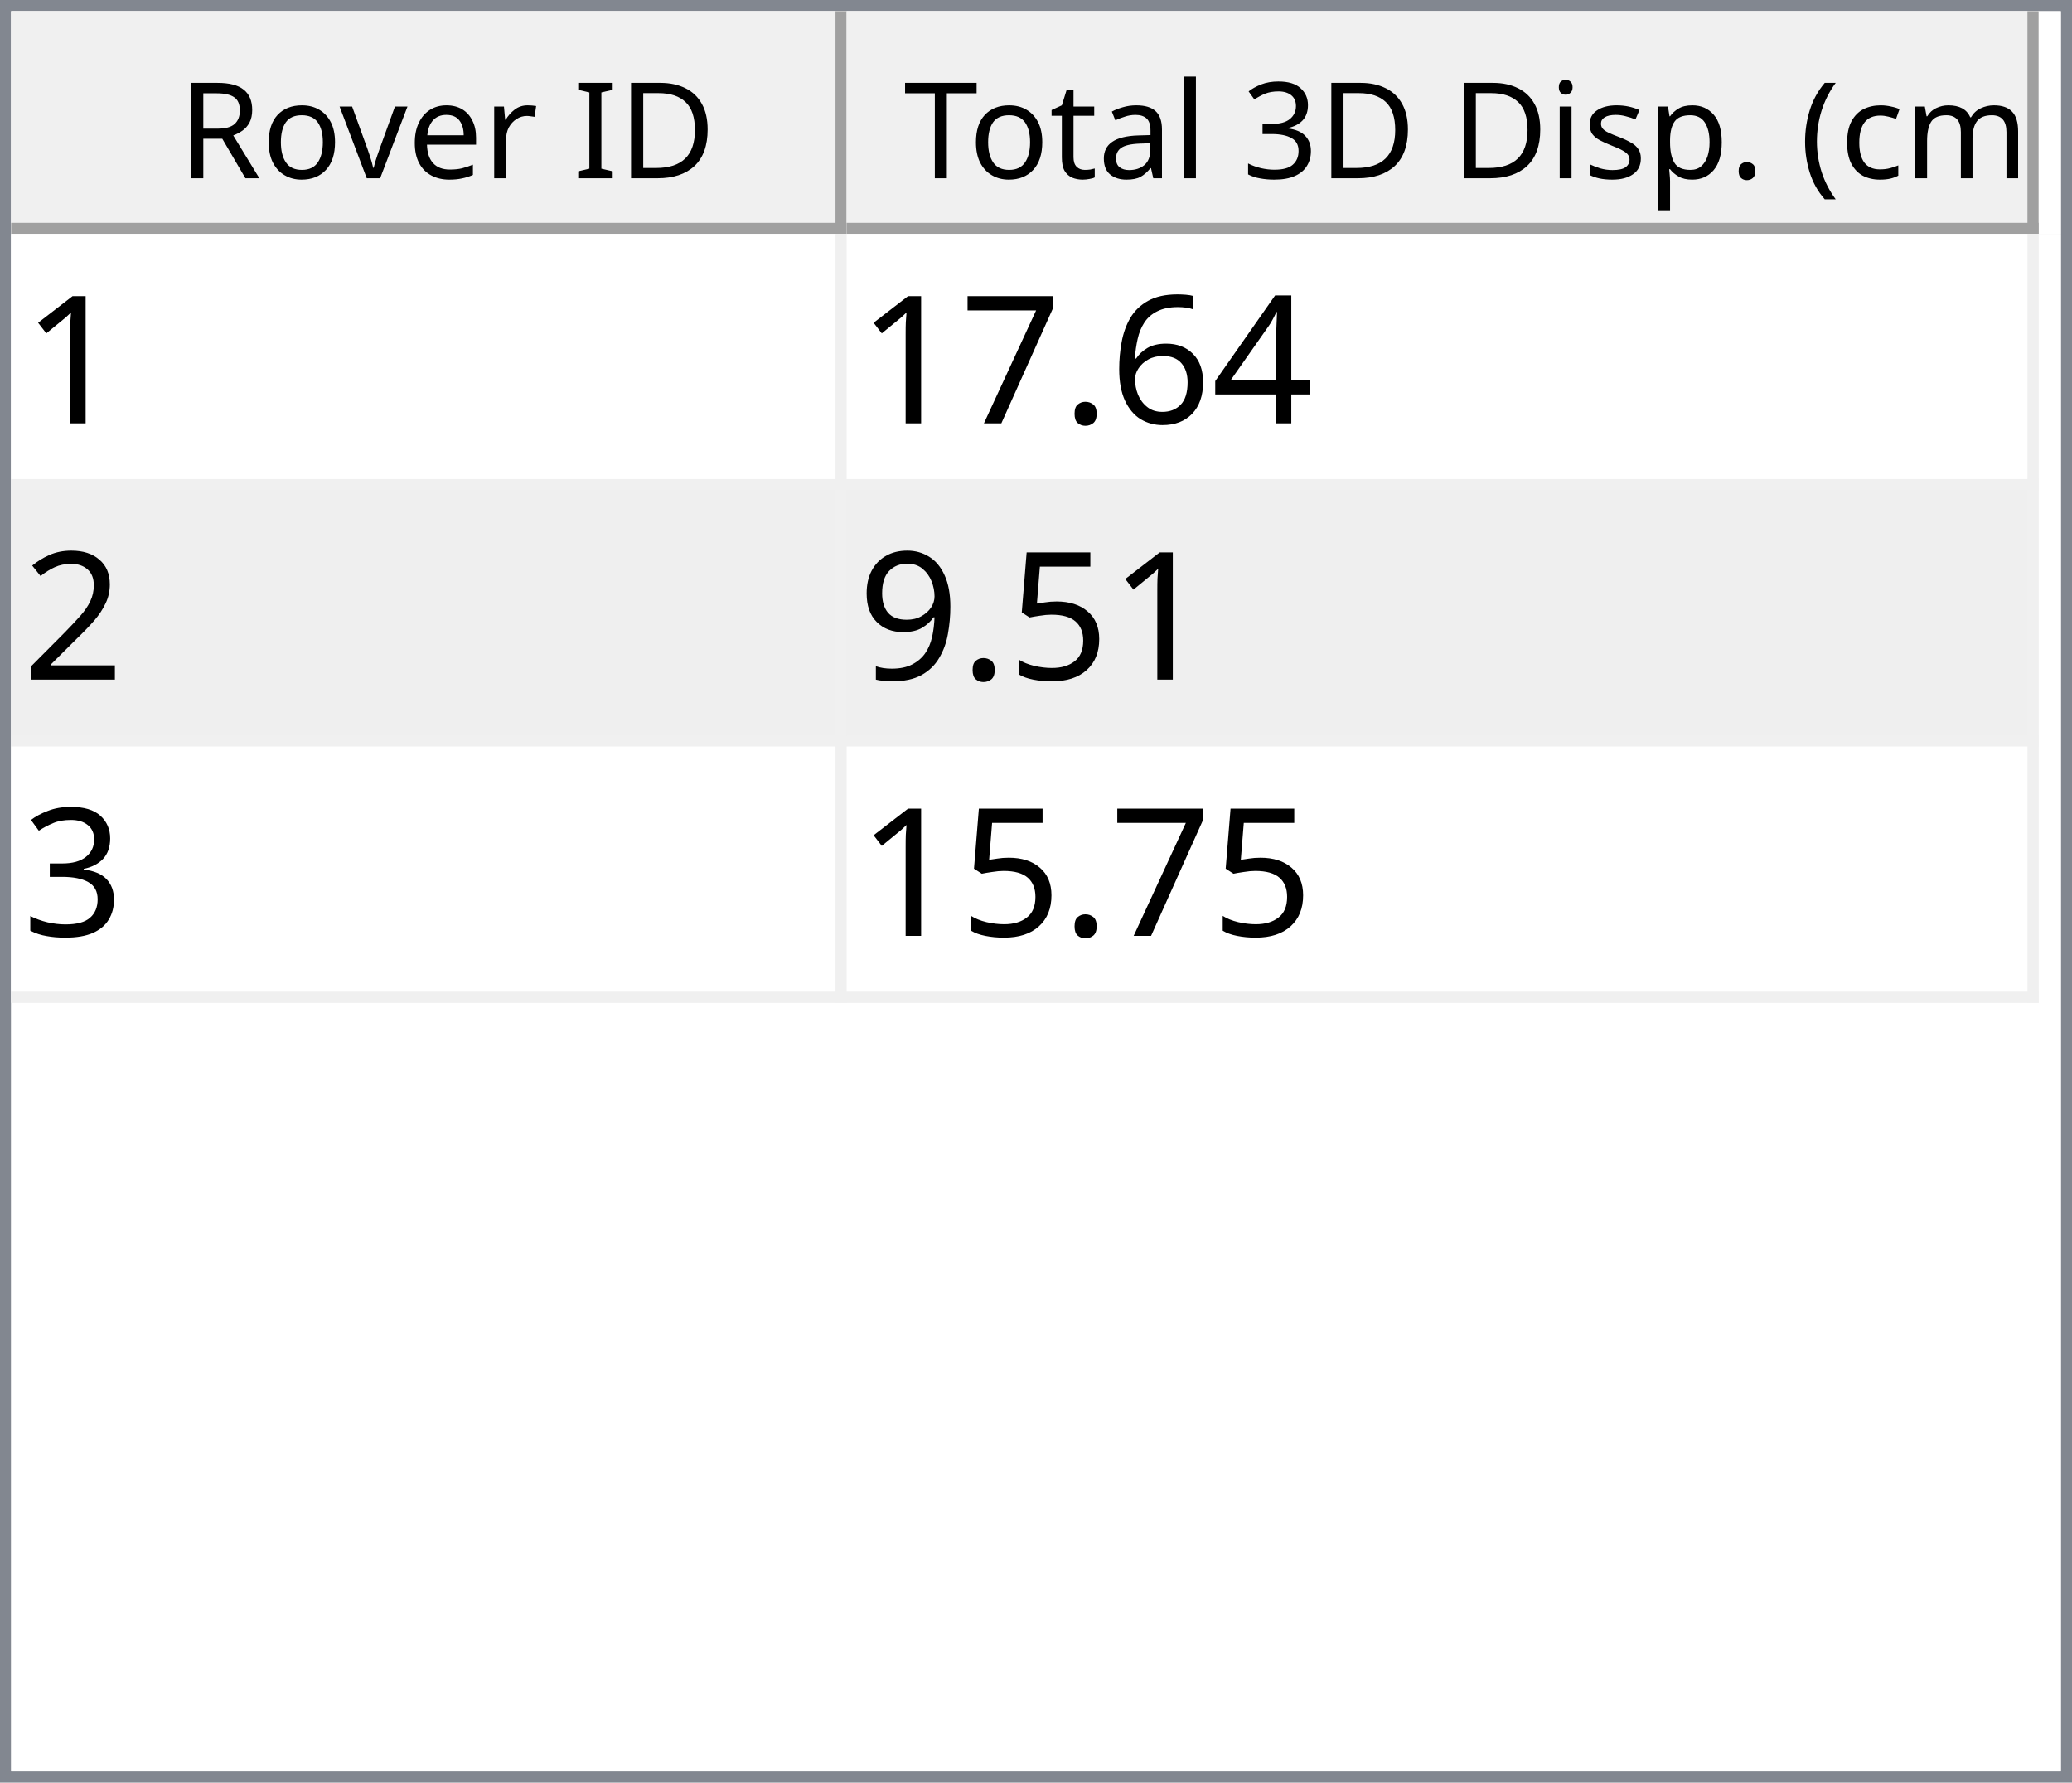
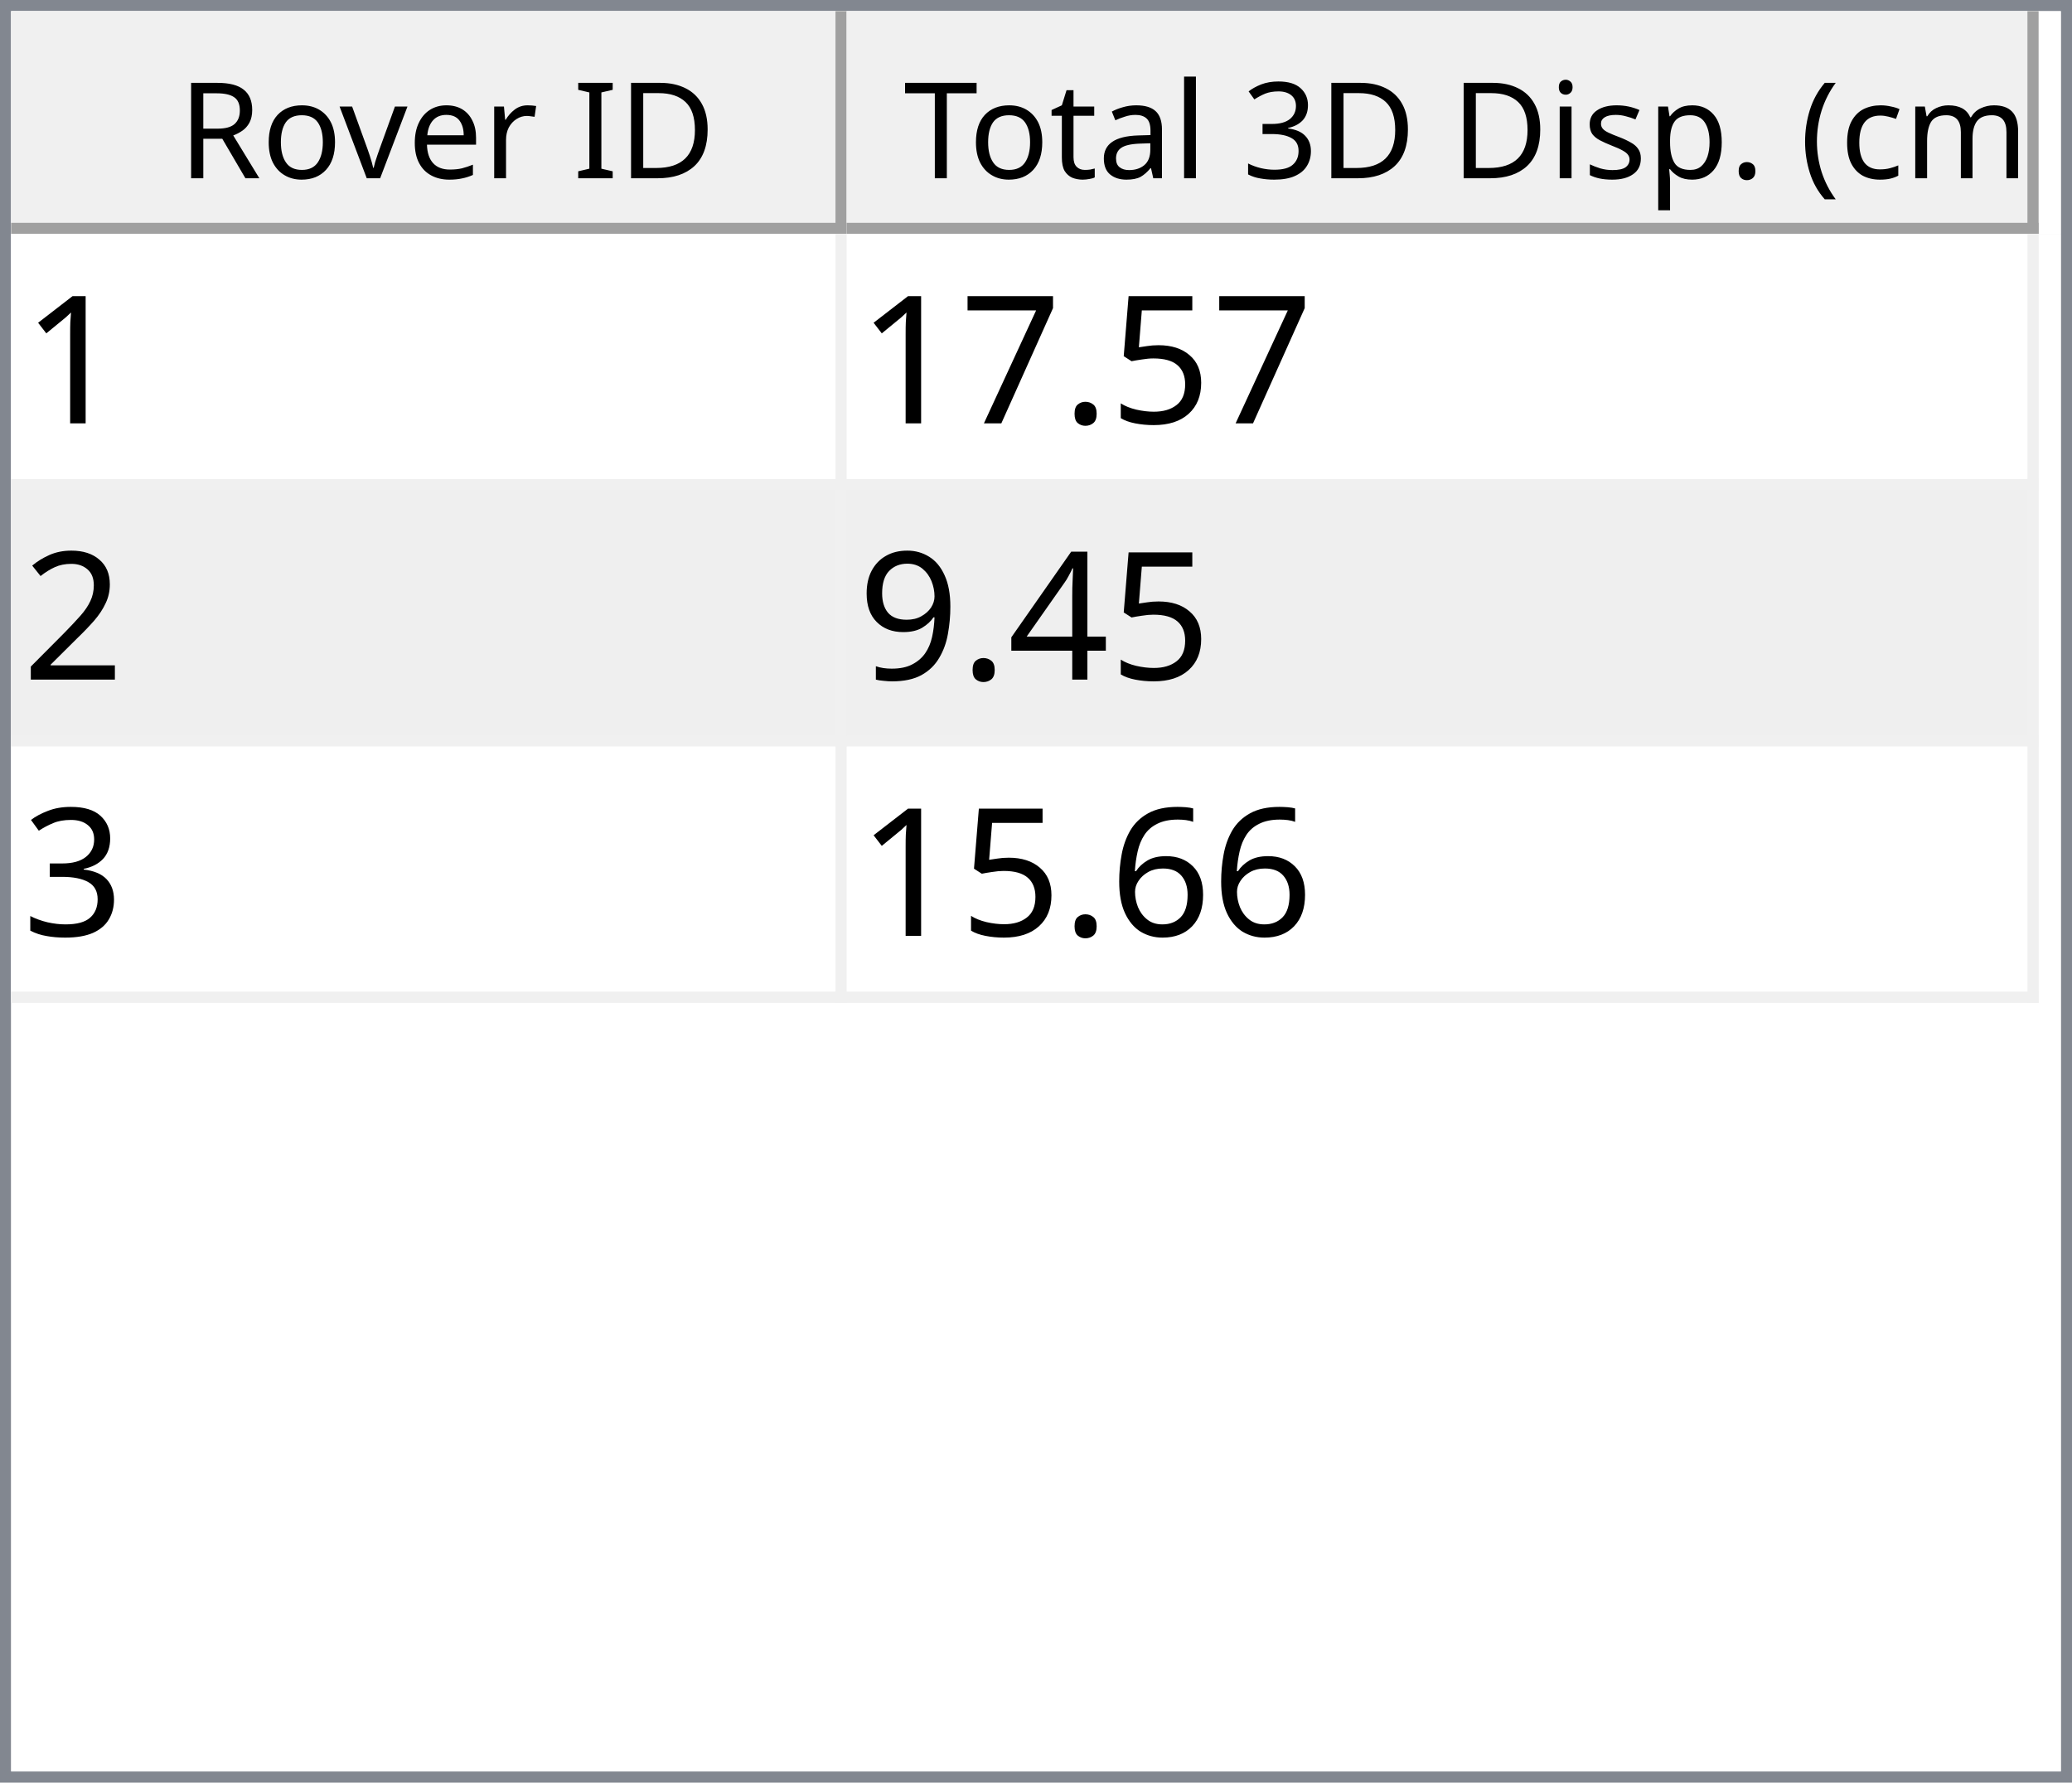
<svg xmlns="http://www.w3.org/2000/svg" style="fill-opacity:1; color-rendering:auto; color-interpolation:auto; text-rendering:auto; stroke:black; stroke-linecap:square; stroke-miterlimit:10; shape-rendering:auto; stroke-opacity:1; fill:black; stroke-dasharray:none; font-weight:normal; stroke-width:1; font-family:'Dialog'; font-style:normal; stroke-linejoin:miter; font-size:12px; stroke-dashoffset:0; image-rendering:auto;" width="186" height="160">
  <defs id="genericDefs" />
  <g>
    <defs id="defs1">
      <clipPath clipPathUnits="userSpaceOnUse" id="clipPath1">
        <path d="M0 0 L186 0 L186 160 L0 160 L0 0 Z" />
      </clipPath>
      <clipPath clipPathUnits="userSpaceOnUse" id="clipPath2">
        <path d="M0 0 L0 160 L186 160 L186 0 Z" />
      </clipPath>
      <clipPath clipPathUnits="userSpaceOnUse" id="clipPath3">
        <path d="M0 0 L0 20 L184 20 L184 0 Z" />
      </clipPath>
      <clipPath clipPathUnits="userSpaceOnUse" id="clipPath4">
        <path d="M0 0 L0 20 L75 20 L75 0 Z" />
      </clipPath>
      <clipPath clipPathUnits="userSpaceOnUse" id="clipPath5">
        <path d="M1 1 L1 19 L74 19 L74 1 Z" />
      </clipPath>
      <clipPath clipPathUnits="userSpaceOnUse" id="clipPath6">
        <path d="M0 0 L0 18 L73 18 L73 0 Z" />
      </clipPath>
      <clipPath clipPathUnits="userSpaceOnUse" id="clipPath7">
        <path d="M-0.5 -0.5 L-0.5 19.5 L74.5 19.5 L74.5 -0.5 Z" />
      </clipPath>
      <clipPath clipPathUnits="userSpaceOnUse" id="clipPath8">
        <path d="M0 0 L0 20 L107 20 L107 0 Z" />
      </clipPath>
      <clipPath clipPathUnits="userSpaceOnUse" id="clipPath9">
        <path d="M1 1 L1 19 L106 19 L106 1 Z" />
      </clipPath>
      <clipPath clipPathUnits="userSpaceOnUse" id="clipPath10">
        <path d="M0 0 L0 18 L105 18 L105 0 Z" />
      </clipPath>
      <clipPath clipPathUnits="userSpaceOnUse" id="clipPath11">
        <path d="M-0.5 -0.5 L-0.5 19.5 L106.5 19.5 L106.5 -0.5 Z" />
      </clipPath>
      <clipPath clipPathUnits="userSpaceOnUse" id="clipPath12">
        <path d="M0 0 L0 138 L184 138 L184 0 Z" />
      </clipPath>
      <clipPath clipPathUnits="userSpaceOnUse" id="clipPath13">
        <path d="M0 0 L0 69 L182 69 L182 0 Z" />
      </clipPath>
      <clipPath clipPathUnits="userSpaceOnUse" id="clipPath14">
        <path d="M-0.5 -0.5 L-0.5 68.5 L181.5 68.5 L181.5 -0.5 Z" />
      </clipPath>
      <clipPath clipPathUnits="userSpaceOnUse" id="clipPath15">
        <path d="M0 0 L0 22 L74 22 L74 0 Z" />
      </clipPath>
      <clipPath clipPathUnits="userSpaceOnUse" id="clipPath16">
        <path d="M0 0 L0 22 L106 22 L106 0 Z" />
      </clipPath>
      <font horiz-adv-x="64.551" id="font1">
        <font-face ascent="107.91" descent="25.098" units-per-em="100" style="font-style:normal; font-family:Segoe UI; font-weight:normal;" />
        <missing-glyph horiz-adv-x="64.551" d="M8.109 0 L8.109 68.266 L56.453 68.266 L56.453 0 L8.109 0 ZM15.328 7.234 L49.219 7.234 L49.219 61.031 L15.328 61.031 L15.328 7.234 Z" />
        <glyph unicode="D" horiz-adv-x="70.117" d="M9.188 0 L9.188 70.016 L28.516 70.016 Q65.531 70.016 65.531 35.891 Q65.531 19.672 55.25 9.836 Q44.969 0 27.734 0 L9.188 0 ZM17.391 62.594 L17.391 7.422 L27.828 7.422 Q41.609 7.422 49.273 14.797 Q56.938 22.172 56.938 35.688 Q56.938 62.594 28.328 62.594 L17.391 62.594 Z" />
        <glyph unicode="I" horiz-adv-x="26.611" d="M17.391 0 L9.188 0 L9.188 70.016 L17.391 70.016 L17.391 0 Z" />
        <glyph unicode=" " horiz-adv-x="27.393" d="" />
        <glyph unicode="r" horiz-adv-x="34.766" d="M34.188 41.891 Q32.078 43.5 28.125 43.5 Q23 43.5 19.555 38.672 Q16.109 33.844 16.109 25.484 L16.109 0 L8.109 0 L8.109 50 L16.109 50 L16.109 39.703 L16.312 39.703 Q18.016 44.969 21.531 47.922 Q25.047 50.875 29.391 50.875 Q32.516 50.875 34.188 50.203 L34.188 41.891 Z" />
        <glyph unicode="e" horiz-adv-x="52.295" d="M48.297 23 L12.984 23 Q13.188 14.656 17.484 10.109 Q21.781 5.562 29.297 5.562 Q37.75 5.562 44.828 11.141 L44.828 3.609 Q38.234 -1.172 27.391 -1.172 Q16.797 -1.172 10.742 5.641 Q4.688 12.453 4.688 24.812 Q4.688 36.469 11.305 43.82 Q17.922 51.172 27.734 51.172 Q37.547 51.172 42.922 44.828 Q48.297 38.484 48.297 27.203 L48.297 23 ZM40.094 29.781 Q40.047 36.719 36.75 40.578 Q33.453 44.438 27.594 44.438 Q21.922 44.438 17.969 40.383 Q14.016 36.328 13.094 29.781 L40.094 29.781 Z" />
        <glyph unicode="v" horiz-adv-x="47.9" d="M47.406 50 L27.484 0 L19.625 0 L0.688 50 L9.469 50 L22.172 13.672 Q23.578 9.672 23.922 6.688 L24.125 6.688 Q24.609 10.453 25.688 13.484 L38.969 50 L47.406 50 Z" />
        <glyph unicode="o" horiz-adv-x="58.594" d="M29 -1.172 Q17.922 -1.172 11.305 5.836 Q4.688 12.844 4.688 24.422 Q4.688 37.016 11.57 44.094 Q18.453 51.172 30.172 51.172 Q41.359 51.172 47.633 44.289 Q53.906 37.406 53.906 25.203 Q53.906 13.234 47.141 6.031 Q40.375 -1.172 29 -1.172 ZM29.594 44.438 Q21.875 44.438 17.383 39.188 Q12.891 33.938 12.891 24.703 Q12.891 15.828 17.43 10.695 Q21.969 5.562 29.594 5.562 Q37.359 5.562 41.531 10.594 Q45.703 15.625 45.703 24.906 Q45.703 34.281 41.531 39.359 Q37.359 44.438 29.594 44.438 Z" />
        <glyph unicode="R" horiz-adv-x="59.814" d="M59.375 0 L49.609 0 L37.891 19.625 Q36.281 22.359 34.766 24.289 Q33.25 26.219 31.664 27.438 Q30.078 28.656 28.25 29.219 Q26.422 29.781 24.125 29.781 L17.391 29.781 L17.391 0 L9.188 0 L9.188 70.016 L30.078 70.016 Q34.672 70.016 38.555 68.867 Q42.438 67.719 45.289 65.375 Q48.141 63.031 49.758 59.547 Q51.375 56.062 51.375 51.375 Q51.375 47.703 50.273 44.656 Q49.172 41.609 47.148 39.211 Q45.125 36.812 42.266 35.133 Q39.406 33.453 35.844 32.516 L35.844 32.328 Q37.594 31.547 38.891 30.547 Q40.188 29.547 41.359 28.18 Q42.531 26.812 43.68 25.078 Q44.828 23.344 46.234 21.047 L59.375 0 ZM17.391 62.594 L17.391 37.203 L28.516 37.203 Q31.594 37.203 34.203 38.133 Q36.812 39.062 38.719 40.797 Q40.625 42.531 41.703 45.047 Q42.781 47.562 42.781 50.688 Q42.781 56.297 39.141 59.445 Q35.5 62.594 28.609 62.594 L17.391 62.594 Z" />
        <glyph unicode=")" horiz-adv-x="30.176" d="M8.297 -15.922 L1.172 -15.922 Q16.406 2.344 16.406 26.812 Q16.406 51.469 1.078 70.016 L8.297 70.016 Q23.531 52.156 23.531 26.703 Q23.531 1.375 8.297 -15.922 Z" />
        <glyph unicode="m" horiz-adv-x="86.133" d="M79.109 0 L71.094 0 L71.094 28.719 Q71.094 37.016 68.531 40.727 Q65.969 44.438 59.906 44.438 Q54.781 44.438 51.195 39.75 Q47.609 35.062 47.609 28.516 L47.609 0 L39.594 0 L39.594 29.688 Q39.594 44.438 28.219 44.438 Q22.953 44.438 19.531 40.016 Q16.109 35.594 16.109 28.516 L16.109 0 L8.109 0 L8.109 50 L16.109 50 L16.109 42.094 L16.312 42.094 Q21.625 51.172 31.844 51.172 Q36.969 51.172 40.773 48.312 Q44.578 45.453 46 40.828 Q51.562 51.172 62.594 51.172 Q79.109 51.172 79.109 30.812 L79.109 0 Z" />
        <glyph unicode="c" horiz-adv-x="46.191" d="M42.188 2.297 Q36.422 -1.172 28.516 -1.172 Q17.828 -1.172 11.258 5.789 Q4.688 12.75 4.688 23.828 Q4.688 36.188 11.766 43.68 Q18.844 51.172 30.672 51.172 Q37.25 51.172 42.281 48.734 L42.281 40.531 Q36.719 44.438 30.375 44.438 Q22.703 44.438 17.797 38.945 Q12.891 33.453 12.891 24.516 Q12.891 15.719 17.508 10.641 Q22.125 5.562 29.891 5.562 Q36.422 5.562 42.188 9.906 L42.188 2.297 Z" />
        <glyph unicode="(" horiz-adv-x="30.176" d="M29.109 -15.922 L21.969 -15.922 Q6.844 1.375 6.844 26.703 Q6.844 52.156 21.969 70.016 L29.203 70.016 Q13.875 51.469 13.875 26.812 Q13.875 2.344 29.109 -15.922 Z" />
        <glyph unicode="." horiz-adv-x="21.68" d="M10.891 -1.078 Q8.641 -1.078 7.055 0.539 Q5.469 2.156 5.469 4.391 Q5.469 6.641 7.055 8.273 Q8.641 9.906 10.891 9.906 Q13.188 9.906 14.797 8.273 Q16.406 6.641 16.406 4.391 Q16.406 2.156 14.797 0.539 Q13.188 -1.078 10.891 -1.078 Z" />
        <glyph unicode="p" horiz-adv-x="58.789" d="M16.312 7.234 L16.109 7.234 L16.109 -23 L8.109 -23 L8.109 50 L16.109 50 L16.109 41.219 L16.312 41.219 Q22.219 51.172 33.594 51.172 Q43.266 51.172 48.688 44.461 Q54.109 37.75 54.109 26.469 Q54.109 13.922 48 6.375 Q41.891 -1.172 31.297 -1.172 Q21.578 -1.172 16.312 7.234 ZM16.109 27.391 L16.109 20.406 Q16.109 14.203 20.141 9.883 Q24.172 5.562 30.375 5.562 Q37.641 5.562 41.773 11.133 Q45.906 16.703 45.906 26.609 Q45.906 34.969 42.047 39.703 Q38.188 44.438 31.594 44.438 Q24.609 44.438 20.359 39.578 Q16.109 34.719 16.109 27.391 Z" />
        <glyph unicode="s" horiz-adv-x="42.432" d="M5.078 1.812 L5.078 10.406 Q11.625 5.562 19.484 5.562 Q30.031 5.562 30.031 12.594 Q30.031 14.594 29.125 15.992 Q28.219 17.391 26.68 18.461 Q25.141 19.531 23.07 20.383 Q21 21.234 18.609 22.172 Q15.281 23.484 12.766 24.828 Q10.25 26.172 8.57 27.859 Q6.891 29.547 6.031 31.695 Q5.172 33.844 5.172 36.719 Q5.172 40.234 6.789 42.945 Q8.406 45.656 11.086 47.484 Q13.766 49.312 17.211 50.242 Q20.656 51.172 24.312 51.172 Q30.812 51.172 35.938 48.922 L35.938 40.828 Q30.422 44.438 23.25 44.438 Q21 44.438 19.195 43.922 Q17.391 43.406 16.094 42.477 Q14.797 41.547 14.086 40.258 Q13.375 38.969 13.375 37.406 Q13.375 35.453 14.086 34.133 Q14.797 32.812 16.164 31.789 Q17.531 30.766 19.484 29.938 Q21.438 29.109 23.922 28.125 Q27.25 26.859 29.883 25.516 Q32.516 24.172 34.375 22.484 Q36.234 20.797 37.234 18.602 Q38.234 16.406 38.234 13.375 Q38.234 9.672 36.602 6.938 Q34.969 4.203 32.234 2.398 Q29.5 0.594 25.93 -0.289 Q22.359 -1.172 18.453 -1.172 Q10.75 -1.172 5.078 1.812 Z" />
        <glyph unicode="i" horiz-adv-x="24.219" d="M12.203 62.703 Q10.062 62.703 8.547 64.164 Q7.031 65.625 7.031 67.875 Q7.031 70.125 8.547 71.609 Q10.062 73.094 12.203 73.094 Q14.406 73.094 15.945 71.609 Q17.484 70.125 17.484 67.875 Q17.484 65.719 15.945 64.211 Q14.406 62.703 12.203 62.703 ZM16.109 0 L8.109 0 L8.109 50 L16.109 50 L16.109 0 Z" />
        <glyph unicode="3" horiz-adv-x="53.906" d="M46.531 19.828 Q46.531 15.094 44.75 11.211 Q42.969 7.328 39.719 4.57 Q36.469 1.812 31.93 0.297 Q27.391 -1.219 21.922 -1.219 Q11.922 -1.219 6 2.594 L6 11.188 Q13.094 5.609 22.219 5.609 Q25.875 5.609 28.828 6.539 Q31.781 7.469 33.906 9.227 Q36.031 10.984 37.18 13.477 Q38.328 15.969 38.328 19.094 Q38.328 32.812 18.797 32.812 L12.984 32.812 L12.984 39.594 L18.5 39.594 Q35.797 39.594 35.797 52.484 Q35.797 64.406 22.609 64.406 Q15.188 64.406 8.688 59.422 L8.688 67.188 Q15.375 71.188 24.609 71.188 Q29 71.188 32.57 69.969 Q36.141 68.75 38.68 66.555 Q41.219 64.359 42.609 61.281 Q44 58.203 44 54.5 Q44 40.672 30.031 36.719 L30.031 36.531 Q33.594 36.141 36.625 34.797 Q39.656 33.453 41.852 31.305 Q44.047 29.156 45.289 26.25 Q46.531 23.344 46.531 19.828 Z" />
        <glyph unicode="l" horiz-adv-x="24.219" d="M16.109 0 L8.109 0 L8.109 74.031 L16.109 74.031 L16.109 0 Z" />
        <glyph unicode="a" horiz-adv-x="50.879" d="M43.891 0 L35.891 0 L35.891 7.812 L35.688 7.812 Q30.469 -1.172 20.312 -1.172 Q12.844 -1.172 8.617 2.781 Q4.391 6.734 4.391 13.281 Q4.391 27.297 20.906 29.594 L35.891 31.688 Q35.891 44.438 25.594 44.438 Q16.547 44.438 9.281 38.281 L9.281 46.484 Q16.656 51.172 26.266 51.172 Q43.891 51.172 43.891 32.516 L43.891 0 ZM35.891 25.297 L23.828 23.641 Q18.266 22.859 15.43 20.875 Q12.594 18.891 12.594 13.875 Q12.594 10.203 15.211 7.883 Q17.828 5.562 22.172 5.562 Q28.125 5.562 32.008 9.742 Q35.891 13.922 35.891 20.312 L35.891 25.297 Z" />
        <glyph unicode="t" horiz-adv-x="33.887" d="M31.297 0.484 Q28.469 -1.078 23.828 -1.078 Q10.688 -1.078 10.688 13.578 L10.688 43.172 L2.094 43.172 L2.094 50 L10.688 50 L10.688 62.203 L18.703 64.797 L18.703 50 L31.297 50 L31.297 43.172 L18.703 43.172 L18.703 14.984 Q18.703 9.969 20.414 7.82 Q22.125 5.672 26.078 5.672 Q29.109 5.672 31.297 7.328 L31.297 0.484 Z" />
        <glyph unicode="T" horiz-adv-x="52.393" d="M50.594 62.594 L30.375 62.594 L30.375 0 L22.172 0 L22.172 62.594 L2 62.594 L2 70.016 L50.594 70.016 L50.594 62.594 Z" />
      </font>
      <font horiz-adv-x="75.0" id="font2">
        <font-face ascent="100.537" descent="21.973" units-per-em="100" style="font-style:normal; font-family:sans-serif; font-weight:normal;" />
        <missing-glyph horiz-adv-x="75.0" d="M12.5 0 L12.5 62.5 L62.5 62.5 L62.5 0 L12.5 0 ZM14.062 1.562 L60.938 1.562 L60.938 60.938 L14.062 60.938 L14.062 1.562 Z" />
        <glyph unicode="1" horiz-adv-x="55.615" d="M37.25 0 L28.469 0 L28.469 56 Q25.297 52.984 20.141 49.953 Q14.984 46.922 10.891 45.406 L10.891 53.906 Q18.266 57.375 23.781 62.305 Q29.297 67.234 31.594 71.875 L37.25 71.875 L37.25 0 Z" />
-         <glyph unicode="4" horiz-adv-x="55.615" d="M32.328 0 L32.328 17.141 L1.266 17.141 L1.266 25.203 L33.938 71.578 L41.109 71.578 L41.109 25.203 L50.781 25.203 L50.781 17.141 L41.109 17.141 L41.109 0 L32.328 0 ZM32.328 25.203 L32.328 57.469 L9.906 25.203 L32.328 25.203 Z" />
-         <glyph unicode="6" horiz-adv-x="55.615" d="M49.75 54.047 L41.016 53.375 Q39.844 58.547 37.703 60.891 Q34.125 64.656 28.906 64.656 Q24.703 64.656 21.531 62.312 Q17.391 59.281 14.992 53.469 Q12.594 47.656 12.5 36.922 Q15.672 41.75 20.266 44.094 Q24.859 46.438 29.891 46.438 Q38.672 46.438 44.852 39.969 Q51.031 33.5 51.031 23.25 Q51.031 16.5 48.125 10.719 Q45.219 4.938 40.141 1.859 Q35.062 -1.219 28.609 -1.219 Q17.625 -1.219 10.695 6.859 Q3.766 14.938 3.766 33.5 Q3.766 54.25 11.422 63.672 Q18.109 71.875 29.438 71.875 Q37.891 71.875 43.289 67.141 Q48.688 62.406 49.75 54.047 ZM13.875 23.188 Q13.875 18.656 15.797 14.508 Q17.719 10.359 21.188 8.18 Q24.656 6 28.469 6 Q34.031 6 38.039 10.492 Q42.047 14.984 42.047 22.703 Q42.047 30.125 38.086 34.398 Q34.125 38.672 28.125 38.672 Q22.172 38.672 18.023 34.398 Q13.875 30.125 13.875 23.188 Z" />
+         <glyph unicode="5" horiz-adv-x="55.615" d="M4.156 18.75 L13.375 19.531 Q14.406 12.797 18.141 9.398 Q21.875 6 27.156 6 Q33.5 6 37.891 10.789 Q42.281 15.578 42.281 23.484 Q42.281 31 38.062 35.352 Q33.844 39.703 27 39.703 Q22.75 39.703 19.336 37.773 Q15.922 35.844 13.969 32.766 L5.719 33.844 L12.641 70.609 L48.25 70.609 L48.25 62.203 L19.672 62.203 L15.828 42.969 Q22.266 47.469 29.344 47.469 Q38.719 47.469 45.164 40.969 Q51.609 34.469 51.609 24.266 Q51.609 14.547 45.953 7.469 Q39.062 -1.219 27.156 -1.219 Q17.391 -1.219 11.211 4.25 Q5.031 9.719 4.156 18.75 Z" />
        <glyph unicode="." horiz-adv-x="27.783" d="M9.078 0 L9.078 10.016 L19.094 10.016 L19.094 0 L9.078 0 Z" />
        <glyph unicode="7" horiz-adv-x="55.615" d="M4.734 62.203 L4.734 70.656 L51.078 70.656 L51.078 63.812 Q44.234 56.547 37.523 44.484 Q30.812 32.422 27.156 19.672 Q24.516 10.688 23.781 0 L14.75 0 Q14.891 8.453 18.062 20.414 Q21.234 32.375 27.172 43.484 Q33.109 54.594 39.797 62.203 L4.734 62.203 Z" />
        <glyph unicode="2" horiz-adv-x="55.615" d="M50.344 8.453 L50.344 0 L3.031 0 Q2.938 3.172 4.047 6.109 Q5.859 10.938 9.836 15.625 Q13.812 20.312 21.344 26.469 Q33.016 36.031 37.117 41.625 Q41.219 47.219 41.219 52.203 Q41.219 57.422 37.477 61.008 Q33.734 64.594 27.734 64.594 Q21.391 64.594 17.578 60.789 Q13.766 56.984 13.719 50.25 L4.688 51.172 Q5.609 61.281 11.664 66.578 Q17.719 71.875 27.938 71.875 Q38.234 71.875 44.242 66.164 Q50.25 60.453 50.25 52 Q50.25 47.703 48.492 43.555 Q46.734 39.406 42.656 34.812 Q38.578 30.219 29.109 22.219 Q21.188 15.578 18.945 13.211 Q16.703 10.844 15.234 8.453 L50.344 8.453 Z" />
-         <glyph unicode="5" horiz-adv-x="55.615" d="M4.156 18.75 L13.375 19.531 Q14.406 12.797 18.141 9.398 Q21.875 6 27.156 6 Q33.5 6 37.891 10.789 Q42.281 15.578 42.281 23.484 Q42.281 31 38.062 35.352 Q33.844 39.703 27 39.703 Q22.75 39.703 19.336 37.773 Q15.922 35.844 13.969 32.766 L5.719 33.844 L12.641 70.609 L48.25 70.609 L48.25 62.203 L19.672 62.203 L15.828 42.969 Q22.266 47.469 29.344 47.469 Q38.719 47.469 45.164 40.969 Q51.609 34.469 51.609 24.266 Q51.609 14.547 45.953 7.469 Q39.062 -1.219 27.156 -1.219 Q17.391 -1.219 11.211 4.25 Q5.031 9.719 4.156 18.75 Z" />
+         <glyph unicode="4" horiz-adv-x="55.615" d="M32.328 0 L32.328 17.141 L1.266 17.141 L1.266 25.203 L33.938 71.578 L41.109 71.578 L41.109 25.203 L50.781 25.203 L50.781 17.141 L41.109 17.141 L41.109 0 L32.328 0 ZM32.328 25.203 L32.328 57.469 L9.906 25.203 L32.328 25.203 Z" />
        <glyph unicode="9" horiz-adv-x="55.615" d="M5.469 16.547 L13.922 17.328 Q14.984 11.375 18.016 8.688 Q21.047 6 25.781 6 Q29.828 6 32.883 7.859 Q35.938 9.719 37.891 12.82 Q39.844 15.922 41.164 21.195 Q42.484 26.469 42.484 31.938 Q42.484 32.516 42.438 33.688 Q39.797 29.5 35.234 26.883 Q30.672 24.266 25.344 24.266 Q16.453 24.266 10.305 30.711 Q4.156 37.156 4.156 47.703 Q4.156 58.594 10.578 65.234 Q17 71.875 26.656 71.875 Q33.641 71.875 39.43 68.117 Q45.219 64.359 48.219 57.398 Q51.219 50.438 51.219 37.25 Q51.219 23.531 48.242 15.406 Q45.266 7.281 39.383 3.031 Q33.5 -1.219 25.594 -1.219 Q17.188 -1.219 11.867 3.445 Q6.547 8.109 5.469 16.547 ZM41.453 48.141 Q41.453 55.719 37.43 60.156 Q33.406 64.594 27.734 64.594 Q21.875 64.594 17.531 59.812 Q13.188 55.031 13.188 47.406 Q13.188 40.578 17.312 36.305 Q21.438 32.031 27.484 32.031 Q33.594 32.031 37.523 36.305 Q41.453 40.578 41.453 48.141 Z" />
        <glyph unicode="3" horiz-adv-x="55.615" d="M4.203 18.891 L12.984 20.062 Q14.5 12.594 18.141 9.297 Q21.781 6 27 6 Q33.203 6 37.477 10.297 Q41.75 14.594 41.75 20.953 Q41.75 27 37.797 30.93 Q33.844 34.859 27.734 34.859 Q25.25 34.859 21.531 33.891 L22.516 41.609 Q23.391 41.5 23.922 41.5 Q29.547 41.5 34.039 44.43 Q38.531 47.359 38.531 53.469 Q38.531 58.297 35.258 61.477 Q31.984 64.656 26.812 64.656 Q21.688 64.656 18.266 61.43 Q14.844 58.203 13.875 51.766 L5.078 53.328 Q6.688 62.156 12.398 67.016 Q18.109 71.875 26.609 71.875 Q32.469 71.875 37.398 69.359 Q42.328 66.844 44.945 62.5 Q47.562 58.156 47.562 53.266 Q47.562 48.641 45.07 44.828 Q42.578 41.016 37.703 38.766 Q44.047 37.312 47.562 32.695 Q51.078 28.078 51.078 21.141 Q51.078 11.766 44.242 5.25 Q37.406 -1.266 26.953 -1.266 Q17.531 -1.266 11.305 4.352 Q5.078 9.969 4.203 18.891 Z" />
+         <glyph unicode="6" horiz-adv-x="55.615" d="M49.75 54.047 L41.016 53.375 Q39.844 58.547 37.703 60.891 Q34.125 64.656 28.906 64.656 Q24.703 64.656 21.531 62.312 Q17.391 59.281 14.992 53.469 Q12.594 47.656 12.5 36.922 Q15.672 41.75 20.266 44.094 Q24.859 46.438 29.891 46.438 Q38.672 46.438 44.852 39.969 Q51.031 33.5 51.031 23.25 Q51.031 16.5 48.125 10.719 Q45.219 4.938 40.141 1.859 Q35.062 -1.219 28.609 -1.219 Q17.625 -1.219 10.695 6.859 Q3.766 14.938 3.766 33.5 Q3.766 54.25 11.422 63.672 Q18.109 71.875 29.438 71.875 Q37.891 71.875 43.289 67.141 Q48.688 62.406 49.75 54.047 ZM13.875 23.188 Q13.875 18.656 15.797 14.508 Q17.719 10.359 21.188 8.18 Q24.656 6 28.469 6 Q34.031 6 38.039 10.492 Q42.047 14.984 42.047 22.703 Q42.047 30.125 38.086 34.398 Q34.125 38.672 28.125 38.672 Q22.172 38.672 18.023 34.398 Q13.875 30.125 13.875 23.188 Z" />
      </font>
    </defs>
    <g style="fill:white; stroke:white;">
      <rect x="0" y="0" width="186" style="clip-path:url(#clipPath1); stroke:none;" height="160" />
    </g>
    <g style="fill:white; text-rendering:optimizeSpeed; color-rendering:optimizeSpeed; image-rendering:optimizeSpeed; shape-rendering:crispEdges; stroke:white; color-interpolation:sRGB;">
      <rect x="0" width="186" height="160" y="0" style="stroke:none;" />
      <path style="stroke:none;" d="M0 160 L186 160 L186 0 L0 0 Z" />
    </g>
    <g style="fill:rgb(240,240,240); font-family:'Segoe UI'; stroke:rgb(240,240,240);">
      <rect x="0" y="0" width="186" style="clip-path:url(#clipPath2); stroke:none;" height="160" />
    </g>
    <g style="fill:rgb(130,135,144); font-family:'Segoe UI'; stroke:rgb(130,135,144);">
      <path d="M0 0 L186 0 L186 160 L0 160 L0 0 ZM1 1 L185 1 L185 159 L1 159 L1 1 Z" style="fill-rule:evenodd; clip-path:url(#clipPath2); stroke:none;" />
    </g>
    <g style="fill:white; font-family:'Segoe UI'; stroke:white;" transform="translate(1,1)">
      <rect x="0" y="0" width="184" style="clip-path:url(#clipPath3); stroke:none;" height="20" />
    </g>
    <g style="fill:rgb(240,240,240); font-family:'Segoe UI'; stroke:rgb(240,240,240);" transform="translate(1,1)">
      <rect x="0" y="0" width="75" style="clip-path:url(#clipPath4); stroke:none;" height="20" />
    </g>
    <g style="font-family:'Segoe UI';" transform="translate(2,2)">
      <text x="14" xml:space="preserve" y="14" style="clip-path:url(#clipPath6); stroke:none;">Rover ID</text>
    </g>
    <g style="fill:rgb(160,160,160); font-family:'Segoe UI'; stroke:rgb(160,160,160); stroke-linejoin:bevel;" transform="translate(1.5,1.5)">
      <line x1="74" x2="74" y1="0" style="fill:none; clip-path:url(#clipPath7);" y2="19" />
    </g>
    <g style="fill:rgb(160,160,160); font-family:'Segoe UI'; stroke:rgb(160,160,160); stroke-linejoin:bevel;" transform="matrix(1,0,0,1,1,1) translate(0.5,0.5)">
      <line x1="0" x2="74" y1="19" style="fill:none; clip-path:url(#clipPath7);" y2="19" />
    </g>
    <g style="fill:rgb(240,240,240); font-family:'Segoe UI'; stroke:rgb(240,240,240);" transform="translate(76,1)">
      <rect x="0" y="0" width="107" style="clip-path:url(#clipPath8); stroke:none;" height="20" />
    </g>
    <g style="font-family:'Segoe UI';" transform="translate(77,2)">
      <text x="1" xml:space="preserve" y="14" style="clip-path:url(#clipPath10); stroke:none;"> Total 3D Disp. (cm)</text>
    </g>
    <g style="fill:rgb(160,160,160); font-family:'Segoe UI'; stroke:rgb(160,160,160); stroke-linejoin:bevel;" transform="translate(76.5,1.5)">
      <line x1="106" x2="106" y1="0" style="fill:none; clip-path:url(#clipPath11);" y2="19" />
    </g>
    <g style="fill:rgb(160,160,160); font-family:'Segoe UI'; stroke:rgb(160,160,160); stroke-linejoin:bevel;" transform="matrix(1,0,0,1,76,1) translate(0.5,0.5)">
      <line x1="0" x2="106" y1="19" style="fill:none; clip-path:url(#clipPath11);" y2="19" />
    </g>
    <g style="fill:white; font-family:'Segoe UI'; stroke:white;" transform="translate(1,21)">
      <rect x="0" y="0" width="184" style="clip-path:url(#clipPath12); stroke:none;" height="138" />
    </g>
    <g style="fill:rgb(240,240,240); font-size:16px; font-family:sans-serif; stroke:rgb(240,240,240);" transform="translate(1,21)">
      <rect x="0" y="0" width="182" style="clip-path:url(#clipPath13); stroke:none;" height="69" />
      <line transform="translate(0.5,0.5)" x1="0" x2="181" y1="22" style="clip-path:url(#clipPath14); fill:none; stroke-linejoin:bevel;" y2="22" />
    </g>
    <g transform="matrix(1,0,0,1,1,21) translate(0.5,0.5)" style="fill:rgb(240,240,240); font-size:16px; font-family:sans-serif; stroke:rgb(240,240,240); stroke-linejoin:bevel;">
      <line x1="0" x2="181" y1="45" style="fill:none; clip-path:url(#clipPath14);" y2="45" />
    </g>
    <g transform="matrix(1,0,0,1,1,21) translate(0.5,0.5)" style="fill:rgb(240,240,240); font-size:16px; font-family:sans-serif; stroke:rgb(240,240,240); stroke-linejoin:bevel;">
      <line x1="0" x2="181" y1="68" style="fill:none; clip-path:url(#clipPath14);" y2="68" />
    </g>
    <g transform="matrix(1,0,0,1,1,21) translate(0.5,0.5)" style="fill:rgb(240,240,240); font-size:16px; font-family:sans-serif; stroke:rgb(240,240,240); stroke-linejoin:bevel;">
      <line x1="74" x2="74" y1="0" style="fill:none; clip-path:url(#clipPath14);" y2="68" />
    </g>
    <g transform="matrix(1,0,0,1,1,21) translate(0.5,0.5)" style="fill:rgb(240,240,240); font-size:16px; font-family:sans-serif; stroke:rgb(240,240,240); stroke-linejoin:bevel;">
      <line x1="181" x2="181" y1="0" style="fill:none; clip-path:url(#clipPath14);" y2="68" />
    </g>
    <g style="fill:white; font-size:16px; font-family:sans-serif; stroke:white;" transform="matrix(1,0,0,1,1,21)">
      <rect x="0" y="0" width="74" style="clip-path:url(#clipPath15); stroke:none;" height="22" />
      <text x="1" y="17" style="fill:black; clip-path:url(#clipPath15); stroke:none;" xml:space="preserve">1</text>
    </g>
    <g style="fill:white; font-size:16px; font-family:sans-serif; stroke:white;" transform="matrix(1,0,0,1,1,21) translate(75,0)">
      <rect x="0" y="0" width="106" style="clip-path:url(#clipPath16); stroke:none;" height="22" />
-       <text x="1" y="17" style="fill:black; clip-path:url(#clipPath16); stroke:none;" xml:space="preserve">17.64</text>
+       <text x="1" y="17" style="fill:black; clip-path:url(#clipPath16); stroke:none;" xml:space="preserve">17.57</text>
    </g>
    <g style="fill:rgb(239,239,239); font-size:16px; font-family:sans-serif; stroke:rgb(239,239,239);" transform="matrix(1,0,0,1,1,21) translate(0,23)">
      <rect x="0" y="0" width="74" style="clip-path:url(#clipPath15); stroke:none;" height="22" />
      <text x="1" y="17" style="fill:black; clip-path:url(#clipPath15); stroke:none;" xml:space="preserve">2</text>
    </g>
    <g style="fill:rgb(239,239,239); font-size:16px; font-family:sans-serif; stroke:rgb(239,239,239);" transform="matrix(1,0,0,1,1,21) translate(75,23)">
      <rect x="0" y="0" width="106" style="clip-path:url(#clipPath16); stroke:none;" height="22" />
-       <text x="1" y="17" style="fill:black; clip-path:url(#clipPath16); stroke:none;" xml:space="preserve">9.51</text>
+       <text x="1" y="17" style="fill:black; clip-path:url(#clipPath16); stroke:none;" xml:space="preserve">9.45</text>
    </g>
    <g style="fill:white; font-size:16px; font-family:sans-serif; stroke:white;" transform="matrix(1,0,0,1,1,21) translate(0,46)">
      <rect x="0" y="0" width="74" style="clip-path:url(#clipPath15); stroke:none;" height="22" />
      <text x="1" y="17" style="fill:black; clip-path:url(#clipPath15); stroke:none;" xml:space="preserve">3</text>
    </g>
    <g style="fill:white; font-size:16px; font-family:sans-serif; stroke:white;" transform="matrix(1,0,0,1,1,21) translate(75,46)">
      <rect x="0" y="0" width="106" style="clip-path:url(#clipPath16); stroke:none;" height="22" />
-       <text x="1" y="17" style="fill:black; clip-path:url(#clipPath16); stroke:none;" xml:space="preserve">15.75</text>
+       <text x="1" y="17" style="fill:black; clip-path:url(#clipPath16); stroke:none;" xml:space="preserve">15.66</text>
    </g>
  </g>
</svg>
